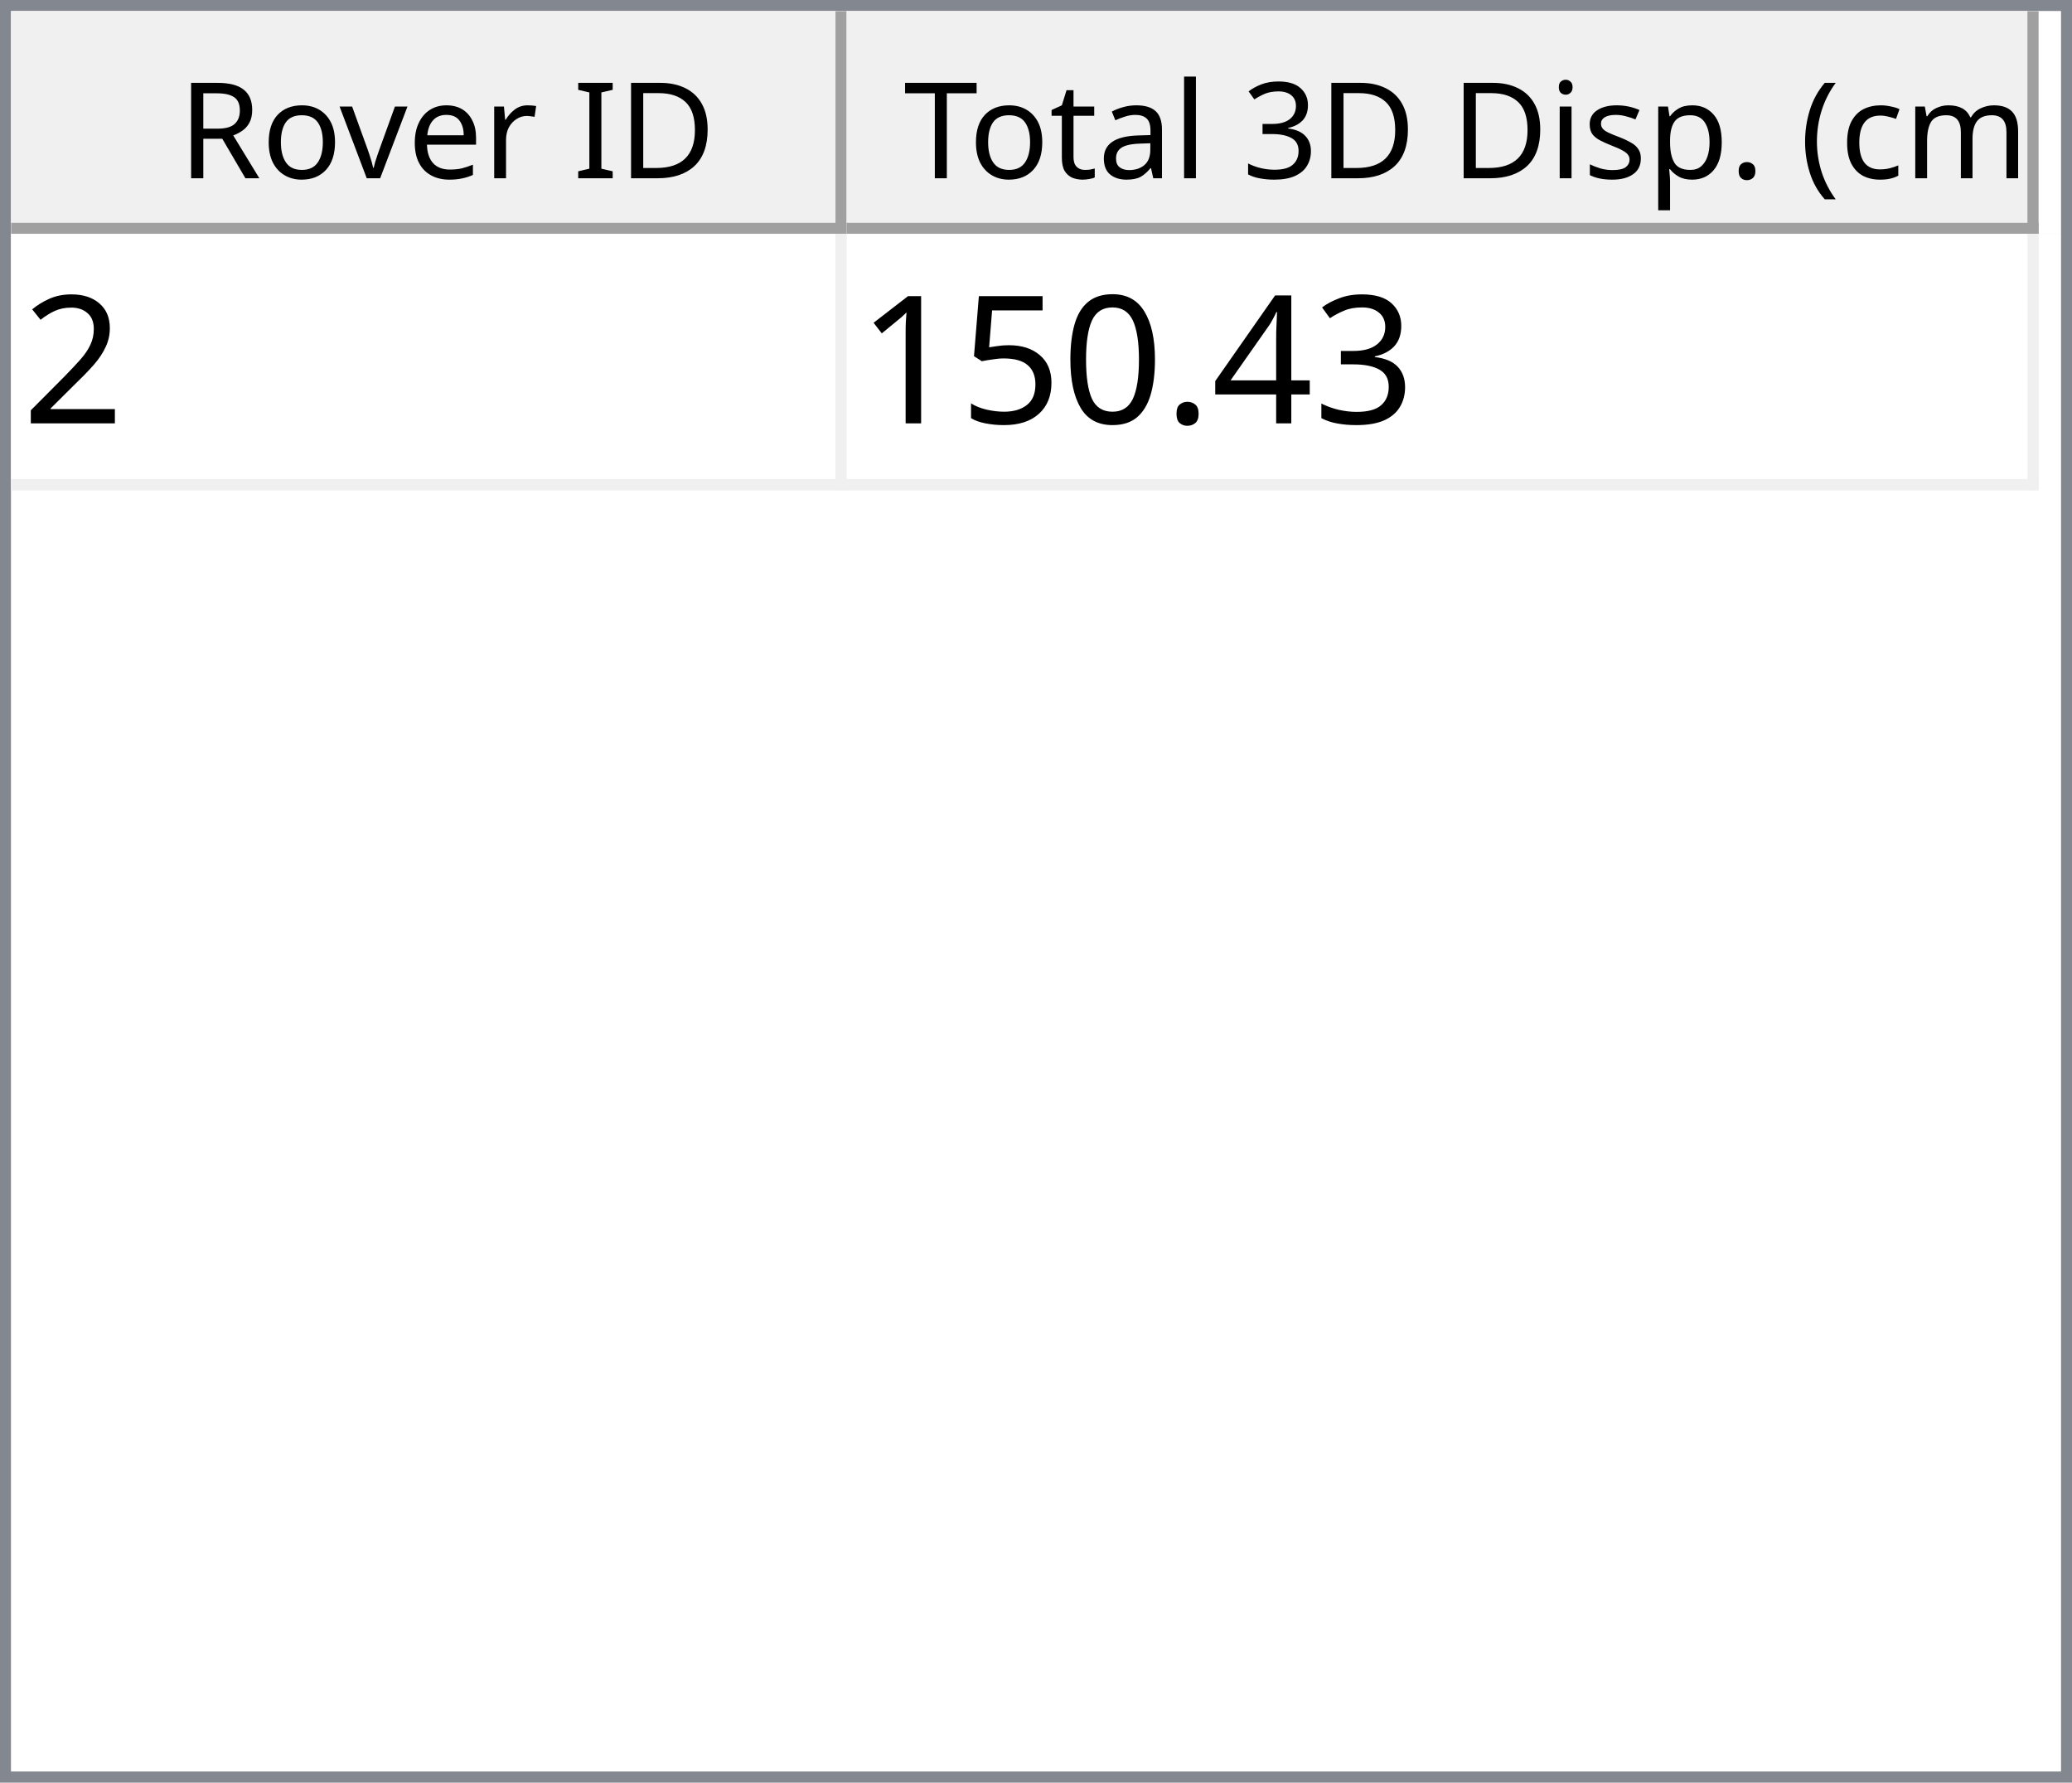
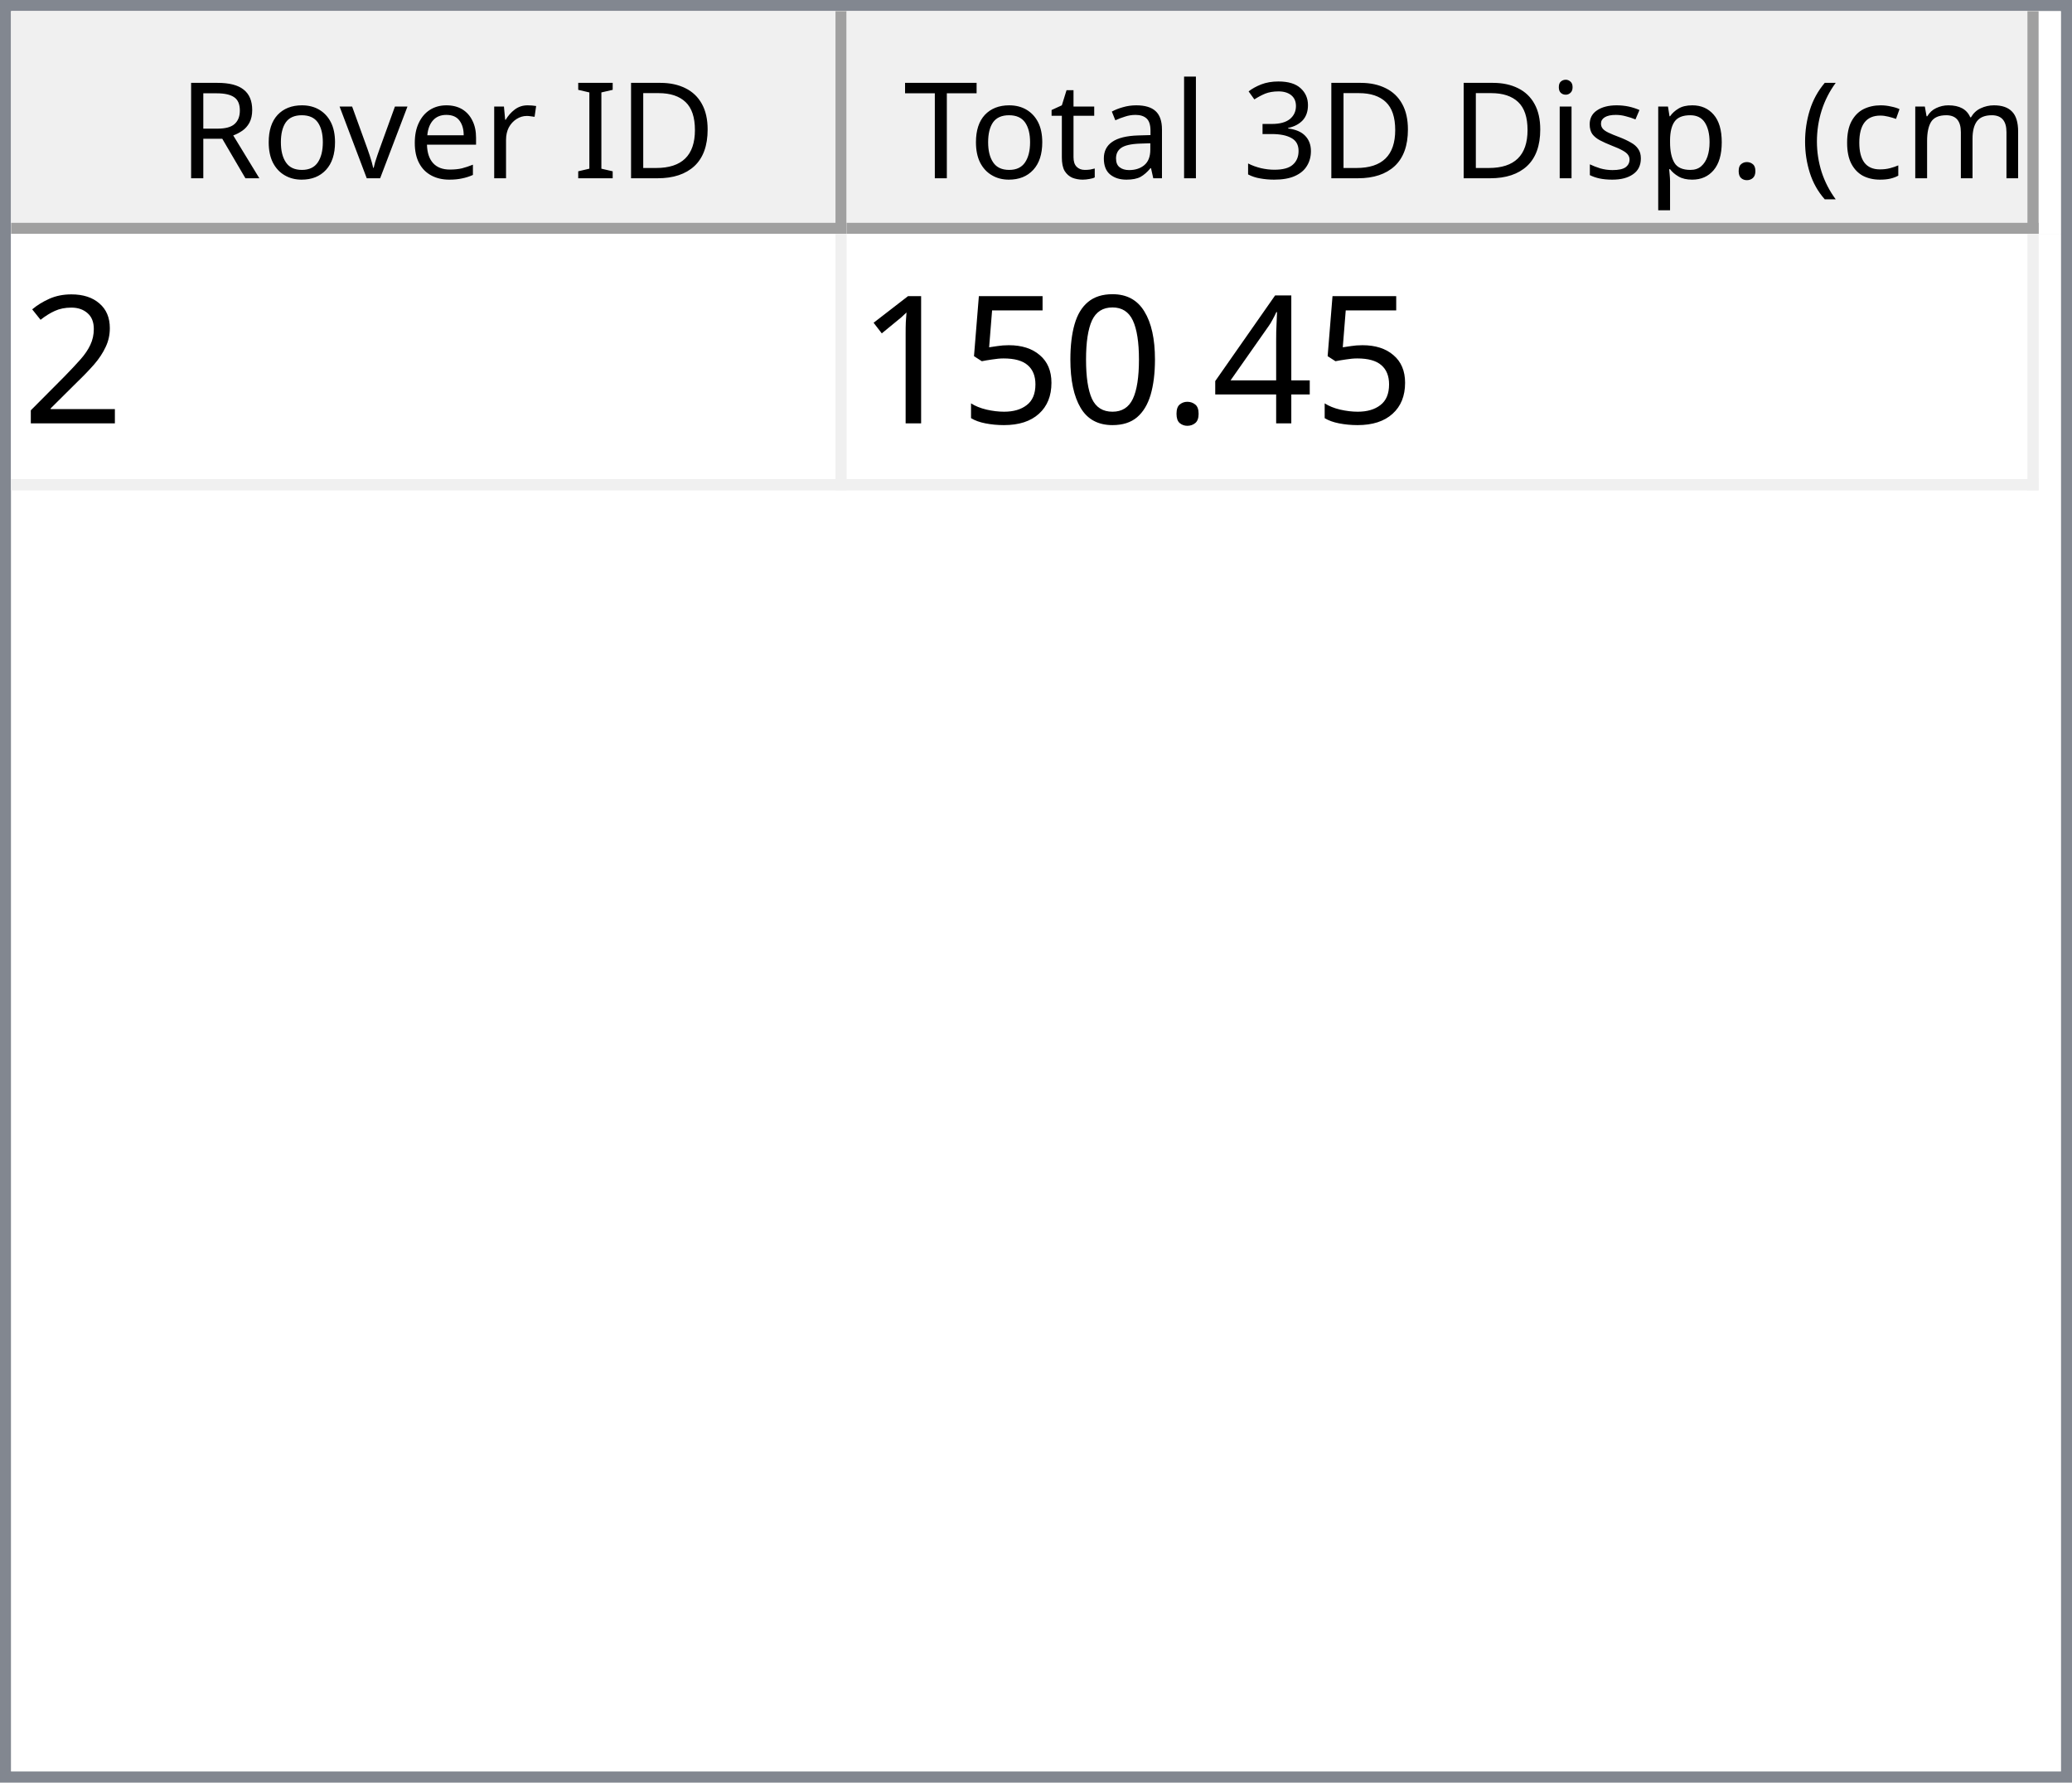
<svg xmlns="http://www.w3.org/2000/svg" style="fill-opacity:1; color-rendering:auto; color-interpolation:auto; text-rendering:auto; stroke:black; stroke-linecap:square; stroke-miterlimit:10; shape-rendering:auto; stroke-opacity:1; fill:black; stroke-dasharray:none; font-weight:normal; stroke-width:1; font-family:'Dialog'; font-style:normal; stroke-linejoin:miter; font-size:12px; stroke-dashoffset:0; image-rendering:auto;" width="186" height="160">
  <defs id="genericDefs" />
  <g>
    <defs id="defs1">
      <clipPath clipPathUnits="userSpaceOnUse" id="clipPath1">
        <path d="M0 0 L186 0 L186 160 L0 160 L0 0 Z" />
      </clipPath>
      <clipPath clipPathUnits="userSpaceOnUse" id="clipPath2">
        <path d="M0 0 L0 160 L186 160 L186 0 Z" />
      </clipPath>
      <clipPath clipPathUnits="userSpaceOnUse" id="clipPath3">
        <path d="M0 0 L0 20 L184 20 L184 0 Z" />
      </clipPath>
      <clipPath clipPathUnits="userSpaceOnUse" id="clipPath4">
        <path d="M0 0 L0 20 L75 20 L75 0 Z" />
      </clipPath>
      <clipPath clipPathUnits="userSpaceOnUse" id="clipPath5">
        <path d="M1 1 L1 19 L74 19 L74 1 Z" />
      </clipPath>
      <clipPath clipPathUnits="userSpaceOnUse" id="clipPath6">
        <path d="M0 0 L0 18 L73 18 L73 0 Z" />
      </clipPath>
      <clipPath clipPathUnits="userSpaceOnUse" id="clipPath7">
        <path d="M-0.5 -0.5 L-0.5 19.5 L74.5 19.5 L74.5 -0.5 Z" />
      </clipPath>
      <clipPath clipPathUnits="userSpaceOnUse" id="clipPath8">
        <path d="M0 0 L0 20 L107 20 L107 0 Z" />
      </clipPath>
      <clipPath clipPathUnits="userSpaceOnUse" id="clipPath9">
        <path d="M1 1 L1 19 L106 19 L106 1 Z" />
      </clipPath>
      <clipPath clipPathUnits="userSpaceOnUse" id="clipPath10">
        <path d="M0 0 L0 18 L105 18 L105 0 Z" />
      </clipPath>
      <clipPath clipPathUnits="userSpaceOnUse" id="clipPath11">
        <path d="M-0.5 -0.5 L-0.5 19.5 L106.5 19.5 L106.5 -0.5 Z" />
      </clipPath>
      <clipPath clipPathUnits="userSpaceOnUse" id="clipPath12">
        <path d="M0 0 L0 138 L184 138 L184 0 Z" />
      </clipPath>
      <clipPath clipPathUnits="userSpaceOnUse" id="clipPath13">
        <path d="M0 0 L0 23 L182 23 L182 0 Z" />
      </clipPath>
      <clipPath clipPathUnits="userSpaceOnUse" id="clipPath14">
        <path d="M-0.5 -0.5 L-0.5 22.5 L181.5 22.5 L181.5 -0.5 Z" />
      </clipPath>
      <clipPath clipPathUnits="userSpaceOnUse" id="clipPath15">
        <path d="M0 0 L0 22 L74 22 L74 0 Z" />
      </clipPath>
      <clipPath clipPathUnits="userSpaceOnUse" id="clipPath16">
        <path d="M0 0 L0 22 L106 22 L106 0 Z" />
      </clipPath>
      <font horiz-adv-x="64.551" id="font1">
        <font-face ascent="107.91" descent="25.098" units-per-em="100" style="font-style:normal; font-family:Segoe UI; font-weight:normal;" />
        <missing-glyph horiz-adv-x="64.551" d="M8.109 0 L8.109 68.266 L56.453 68.266 L56.453 0 L8.109 0 ZM15.328 7.234 L49.219 7.234 L49.219 61.031 L15.328 61.031 L15.328 7.234 Z" />
        <glyph unicode="D" horiz-adv-x="70.117" d="M9.188 0 L9.188 70.016 L28.516 70.016 Q65.531 70.016 65.531 35.891 Q65.531 19.672 55.25 9.836 Q44.969 0 27.734 0 L9.188 0 ZM17.391 62.594 L17.391 7.422 L27.828 7.422 Q41.609 7.422 49.273 14.797 Q56.938 22.172 56.938 35.688 Q56.938 62.594 28.328 62.594 L17.391 62.594 Z" />
        <glyph unicode="I" horiz-adv-x="26.611" d="M17.391 0 L9.188 0 L9.188 70.016 L17.391 70.016 L17.391 0 Z" />
        <glyph unicode=" " horiz-adv-x="27.393" d="" />
        <glyph unicode="r" horiz-adv-x="34.766" d="M34.188 41.891 Q32.078 43.5 28.125 43.5 Q23 43.5 19.555 38.672 Q16.109 33.844 16.109 25.484 L16.109 0 L8.109 0 L8.109 50 L16.109 50 L16.109 39.703 L16.312 39.703 Q18.016 44.969 21.531 47.922 Q25.047 50.875 29.391 50.875 Q32.516 50.875 34.188 50.203 L34.188 41.891 Z" />
        <glyph unicode="e" horiz-adv-x="52.295" d="M48.297 23 L12.984 23 Q13.188 14.656 17.484 10.109 Q21.781 5.562 29.297 5.562 Q37.75 5.562 44.828 11.141 L44.828 3.609 Q38.234 -1.172 27.391 -1.172 Q16.797 -1.172 10.742 5.641 Q4.688 12.453 4.688 24.812 Q4.688 36.469 11.305 43.82 Q17.922 51.172 27.734 51.172 Q37.547 51.172 42.922 44.828 Q48.297 38.484 48.297 27.203 L48.297 23 ZM40.094 29.781 Q40.047 36.719 36.75 40.578 Q33.453 44.438 27.594 44.438 Q21.922 44.438 17.969 40.383 Q14.016 36.328 13.094 29.781 L40.094 29.781 Z" />
        <glyph unicode="v" horiz-adv-x="47.9" d="M47.406 50 L27.484 0 L19.625 0 L0.688 50 L9.469 50 L22.172 13.672 Q23.578 9.672 23.922 6.688 L24.125 6.688 Q24.609 10.453 25.688 13.484 L38.969 50 L47.406 50 Z" />
        <glyph unicode="o" horiz-adv-x="58.594" d="M29 -1.172 Q17.922 -1.172 11.305 5.836 Q4.688 12.844 4.688 24.422 Q4.688 37.016 11.57 44.094 Q18.453 51.172 30.172 51.172 Q41.359 51.172 47.633 44.289 Q53.906 37.406 53.906 25.203 Q53.906 13.234 47.141 6.031 Q40.375 -1.172 29 -1.172 ZM29.594 44.438 Q21.875 44.438 17.383 39.188 Q12.891 33.938 12.891 24.703 Q12.891 15.828 17.43 10.695 Q21.969 5.562 29.594 5.562 Q37.359 5.562 41.531 10.594 Q45.703 15.625 45.703 24.906 Q45.703 34.281 41.531 39.359 Q37.359 44.438 29.594 44.438 Z" />
        <glyph unicode="R" horiz-adv-x="59.814" d="M59.375 0 L49.609 0 L37.891 19.625 Q36.281 22.359 34.766 24.289 Q33.25 26.219 31.664 27.438 Q30.078 28.656 28.25 29.219 Q26.422 29.781 24.125 29.781 L17.391 29.781 L17.391 0 L9.188 0 L9.188 70.016 L30.078 70.016 Q34.672 70.016 38.555 68.867 Q42.438 67.719 45.289 65.375 Q48.141 63.031 49.758 59.547 Q51.375 56.062 51.375 51.375 Q51.375 47.703 50.273 44.656 Q49.172 41.609 47.148 39.211 Q45.125 36.812 42.266 35.133 Q39.406 33.453 35.844 32.516 L35.844 32.328 Q37.594 31.547 38.891 30.547 Q40.188 29.547 41.359 28.18 Q42.531 26.812 43.68 25.078 Q44.828 23.344 46.234 21.047 L59.375 0 ZM17.391 62.594 L17.391 37.203 L28.516 37.203 Q31.594 37.203 34.203 38.133 Q36.812 39.062 38.719 40.797 Q40.625 42.531 41.703 45.047 Q42.781 47.562 42.781 50.688 Q42.781 56.297 39.141 59.445 Q35.5 62.594 28.609 62.594 L17.391 62.594 Z" />
        <glyph unicode=")" horiz-adv-x="30.176" d="M8.297 -15.922 L1.172 -15.922 Q16.406 2.344 16.406 26.812 Q16.406 51.469 1.078 70.016 L8.297 70.016 Q23.531 52.156 23.531 26.703 Q23.531 1.375 8.297 -15.922 Z" />
        <glyph unicode="m" horiz-adv-x="86.133" d="M79.109 0 L71.094 0 L71.094 28.719 Q71.094 37.016 68.531 40.727 Q65.969 44.438 59.906 44.438 Q54.781 44.438 51.195 39.75 Q47.609 35.062 47.609 28.516 L47.609 0 L39.594 0 L39.594 29.688 Q39.594 44.438 28.219 44.438 Q22.953 44.438 19.531 40.016 Q16.109 35.594 16.109 28.516 L16.109 0 L8.109 0 L8.109 50 L16.109 50 L16.109 42.094 L16.312 42.094 Q21.625 51.172 31.844 51.172 Q36.969 51.172 40.773 48.312 Q44.578 45.453 46 40.828 Q51.562 51.172 62.594 51.172 Q79.109 51.172 79.109 30.812 L79.109 0 Z" />
        <glyph unicode="c" horiz-adv-x="46.191" d="M42.188 2.297 Q36.422 -1.172 28.516 -1.172 Q17.828 -1.172 11.258 5.789 Q4.688 12.75 4.688 23.828 Q4.688 36.188 11.766 43.68 Q18.844 51.172 30.672 51.172 Q37.25 51.172 42.281 48.734 L42.281 40.531 Q36.719 44.438 30.375 44.438 Q22.703 44.438 17.797 38.945 Q12.891 33.453 12.891 24.516 Q12.891 15.719 17.508 10.641 Q22.125 5.562 29.891 5.562 Q36.422 5.562 42.188 9.906 L42.188 2.297 Z" />
        <glyph unicode="(" horiz-adv-x="30.176" d="M29.109 -15.922 L21.969 -15.922 Q6.844 1.375 6.844 26.703 Q6.844 52.156 21.969 70.016 L29.203 70.016 Q13.875 51.469 13.875 26.812 Q13.875 2.344 29.109 -15.922 Z" />
        <glyph unicode="." horiz-adv-x="21.68" d="M10.891 -1.078 Q8.641 -1.078 7.055 0.539 Q5.469 2.156 5.469 4.391 Q5.469 6.641 7.055 8.273 Q8.641 9.906 10.891 9.906 Q13.188 9.906 14.797 8.273 Q16.406 6.641 16.406 4.391 Q16.406 2.156 14.797 0.539 Q13.188 -1.078 10.891 -1.078 Z" />
        <glyph unicode="p" horiz-adv-x="58.789" d="M16.312 7.234 L16.109 7.234 L16.109 -23 L8.109 -23 L8.109 50 L16.109 50 L16.109 41.219 L16.312 41.219 Q22.219 51.172 33.594 51.172 Q43.266 51.172 48.688 44.461 Q54.109 37.75 54.109 26.469 Q54.109 13.922 48 6.375 Q41.891 -1.172 31.297 -1.172 Q21.578 -1.172 16.312 7.234 ZM16.109 27.391 L16.109 20.406 Q16.109 14.203 20.141 9.883 Q24.172 5.562 30.375 5.562 Q37.641 5.562 41.773 11.133 Q45.906 16.703 45.906 26.609 Q45.906 34.969 42.047 39.703 Q38.188 44.438 31.594 44.438 Q24.609 44.438 20.359 39.578 Q16.109 34.719 16.109 27.391 Z" />
        <glyph unicode="s" horiz-adv-x="42.432" d="M5.078 1.812 L5.078 10.406 Q11.625 5.562 19.484 5.562 Q30.031 5.562 30.031 12.594 Q30.031 14.594 29.125 15.992 Q28.219 17.391 26.68 18.461 Q25.141 19.531 23.07 20.383 Q21 21.234 18.609 22.172 Q15.281 23.484 12.766 24.828 Q10.25 26.172 8.57 27.859 Q6.891 29.547 6.031 31.695 Q5.172 33.844 5.172 36.719 Q5.172 40.234 6.789 42.945 Q8.406 45.656 11.086 47.484 Q13.766 49.312 17.211 50.242 Q20.656 51.172 24.312 51.172 Q30.812 51.172 35.938 48.922 L35.938 40.828 Q30.422 44.438 23.25 44.438 Q21 44.438 19.195 43.922 Q17.391 43.406 16.094 42.477 Q14.797 41.547 14.086 40.258 Q13.375 38.969 13.375 37.406 Q13.375 35.453 14.086 34.133 Q14.797 32.812 16.164 31.789 Q17.531 30.766 19.484 29.938 Q21.438 29.109 23.922 28.125 Q27.25 26.859 29.883 25.516 Q32.516 24.172 34.375 22.484 Q36.234 20.797 37.234 18.602 Q38.234 16.406 38.234 13.375 Q38.234 9.672 36.602 6.938 Q34.969 4.203 32.234 2.398 Q29.5 0.594 25.93 -0.289 Q22.359 -1.172 18.453 -1.172 Q10.75 -1.172 5.078 1.812 Z" />
        <glyph unicode="i" horiz-adv-x="24.219" d="M12.203 62.703 Q10.062 62.703 8.547 64.164 Q7.031 65.625 7.031 67.875 Q7.031 70.125 8.547 71.609 Q10.062 73.094 12.203 73.094 Q14.406 73.094 15.945 71.609 Q17.484 70.125 17.484 67.875 Q17.484 65.719 15.945 64.211 Q14.406 62.703 12.203 62.703 ZM16.109 0 L8.109 0 L8.109 50 L16.109 50 L16.109 0 Z" />
        <glyph unicode="3" horiz-adv-x="53.906" d="M46.531 19.828 Q46.531 15.094 44.75 11.211 Q42.969 7.328 39.719 4.57 Q36.469 1.812 31.93 0.297 Q27.391 -1.219 21.922 -1.219 Q11.922 -1.219 6 2.594 L6 11.188 Q13.094 5.609 22.219 5.609 Q25.875 5.609 28.828 6.539 Q31.781 7.469 33.906 9.227 Q36.031 10.984 37.18 13.477 Q38.328 15.969 38.328 19.094 Q38.328 32.812 18.797 32.812 L12.984 32.812 L12.984 39.594 L18.5 39.594 Q35.797 39.594 35.797 52.484 Q35.797 64.406 22.609 64.406 Q15.188 64.406 8.688 59.422 L8.688 67.188 Q15.375 71.188 24.609 71.188 Q29 71.188 32.57 69.969 Q36.141 68.75 38.68 66.555 Q41.219 64.359 42.609 61.281 Q44 58.203 44 54.5 Q44 40.672 30.031 36.719 L30.031 36.531 Q33.594 36.141 36.625 34.797 Q39.656 33.453 41.852 31.305 Q44.047 29.156 45.289 26.25 Q46.531 23.344 46.531 19.828 Z" />
        <glyph unicode="l" horiz-adv-x="24.219" d="M16.109 0 L8.109 0 L8.109 74.031 L16.109 74.031 L16.109 0 Z" />
        <glyph unicode="a" horiz-adv-x="50.879" d="M43.891 0 L35.891 0 L35.891 7.812 L35.688 7.812 Q30.469 -1.172 20.312 -1.172 Q12.844 -1.172 8.617 2.781 Q4.391 6.734 4.391 13.281 Q4.391 27.297 20.906 29.594 L35.891 31.688 Q35.891 44.438 25.594 44.438 Q16.547 44.438 9.281 38.281 L9.281 46.484 Q16.656 51.172 26.266 51.172 Q43.891 51.172 43.891 32.516 L43.891 0 ZM35.891 25.297 L23.828 23.641 Q18.266 22.859 15.43 20.875 Q12.594 18.891 12.594 13.875 Q12.594 10.203 15.211 7.883 Q17.828 5.562 22.172 5.562 Q28.125 5.562 32.008 9.742 Q35.891 13.922 35.891 20.312 L35.891 25.297 Z" />
        <glyph unicode="t" horiz-adv-x="33.887" d="M31.297 0.484 Q28.469 -1.078 23.828 -1.078 Q10.688 -1.078 10.688 13.578 L10.688 43.172 L2.094 43.172 L2.094 50 L10.688 50 L10.688 62.203 L18.703 64.797 L18.703 50 L31.297 50 L31.297 43.172 L18.703 43.172 L18.703 14.984 Q18.703 9.969 20.414 7.82 Q22.125 5.672 26.078 5.672 Q29.109 5.672 31.297 7.328 L31.297 0.484 Z" />
        <glyph unicode="T" horiz-adv-x="52.393" d="M50.594 62.594 L30.375 62.594 L30.375 0 L22.172 0 L22.172 62.594 L2 62.594 L2 70.016 L50.594 70.016 L50.594 62.594 Z" />
      </font>
      <font horiz-adv-x="75.0" id="font2">
        <font-face ascent="100.537" descent="21.973" units-per-em="100" style="font-style:normal; font-family:sans-serif; font-weight:normal;" />
        <missing-glyph horiz-adv-x="75.0" d="M12.5 0 L12.5 62.5 L62.5 62.5 L62.5 0 L12.5 0 ZM14.062 1.562 L60.938 1.562 L60.938 60.938 L14.062 60.938 L14.062 1.562 Z" />
        <glyph unicode="2" horiz-adv-x="55.615" d="M50.344 8.453 L50.344 0 L3.031 0 Q2.938 3.172 4.047 6.109 Q5.859 10.938 9.836 15.625 Q13.812 20.312 21.344 26.469 Q33.016 36.031 37.117 41.625 Q41.219 47.219 41.219 52.203 Q41.219 57.422 37.477 61.008 Q33.734 64.594 27.734 64.594 Q21.391 64.594 17.578 60.789 Q13.766 56.984 13.719 50.25 L4.688 51.172 Q5.609 61.281 11.664 66.578 Q17.719 71.875 27.938 71.875 Q38.234 71.875 44.242 66.164 Q50.25 60.453 50.25 52 Q50.25 47.703 48.492 43.555 Q46.734 39.406 42.656 34.812 Q38.578 30.219 29.109 22.219 Q21.188 15.578 18.945 13.211 Q16.703 10.844 15.234 8.453 L50.344 8.453 Z" />
-         <glyph unicode="3" horiz-adv-x="55.615" d="M4.203 18.891 L12.984 20.062 Q14.5 12.594 18.141 9.297 Q21.781 6 27 6 Q33.203 6 37.477 10.297 Q41.75 14.594 41.75 20.953 Q41.75 27 37.797 30.93 Q33.844 34.859 27.734 34.859 Q25.25 34.859 21.531 33.891 L22.516 41.609 Q23.391 41.5 23.922 41.5 Q29.547 41.5 34.039 44.43 Q38.531 47.359 38.531 53.469 Q38.531 58.297 35.258 61.477 Q31.984 64.656 26.812 64.656 Q21.688 64.656 18.266 61.43 Q14.844 58.203 13.875 51.766 L5.078 53.328 Q6.688 62.156 12.398 67.016 Q18.109 71.875 26.609 71.875 Q32.469 71.875 37.398 69.359 Q42.328 66.844 44.945 62.5 Q47.562 58.156 47.562 53.266 Q47.562 48.641 45.07 44.828 Q42.578 41.016 37.703 38.766 Q44.047 37.312 47.562 32.695 Q51.078 28.078 51.078 21.141 Q51.078 11.766 44.242 5.25 Q37.406 -1.266 26.953 -1.266 Q17.531 -1.266 11.305 4.352 Q5.078 9.969 4.203 18.891 Z" />
        <glyph unicode="4" horiz-adv-x="55.615" d="M32.328 0 L32.328 17.141 L1.266 17.141 L1.266 25.203 L33.938 71.578 L41.109 71.578 L41.109 25.203 L50.781 25.203 L50.781 17.141 L41.109 17.141 L41.109 0 L32.328 0 ZM32.328 25.203 L32.328 57.469 L9.906 25.203 L32.328 25.203 Z" />
        <glyph unicode="." horiz-adv-x="27.783" d="M9.078 0 L9.078 10.016 L19.094 10.016 L19.094 0 L9.078 0 Z" />
        <glyph unicode="0" horiz-adv-x="55.615" d="M4.156 35.297 Q4.156 48 6.766 55.742 Q9.375 63.484 14.523 67.68 Q19.672 71.875 27.484 71.875 Q33.25 71.875 37.594 69.555 Q41.938 67.234 44.773 62.867 Q47.609 58.5 49.219 52.227 Q50.828 45.953 50.828 35.297 Q50.828 22.703 48.242 14.969 Q45.656 7.234 40.508 3.008 Q35.359 -1.219 27.484 -1.219 Q17.141 -1.219 11.234 6.203 Q4.156 15.141 4.156 35.297 ZM13.188 35.297 Q13.188 17.672 17.312 11.836 Q21.438 6 27.484 6 Q33.547 6 37.672 11.859 Q41.797 17.719 41.797 35.297 Q41.797 52.984 37.672 58.789 Q33.547 64.594 27.391 64.594 Q21.344 64.594 17.719 59.469 Q13.188 52.938 13.188 35.297 Z" />
        <glyph unicode="5" horiz-adv-x="55.615" d="M4.156 18.75 L13.375 19.531 Q14.406 12.797 18.141 9.398 Q21.875 6 27.156 6 Q33.5 6 37.891 10.789 Q42.281 15.578 42.281 23.484 Q42.281 31 38.062 35.352 Q33.844 39.703 27 39.703 Q22.75 39.703 19.336 37.773 Q15.922 35.844 13.969 32.766 L5.719 33.844 L12.641 70.609 L48.25 70.609 L48.25 62.203 L19.672 62.203 L15.828 42.969 Q22.266 47.469 29.344 47.469 Q38.719 47.469 45.164 40.969 Q51.609 34.469 51.609 24.266 Q51.609 14.547 45.953 7.469 Q39.062 -1.219 27.156 -1.219 Q17.391 -1.219 11.211 4.25 Q5.031 9.719 4.156 18.75 Z" />
        <glyph unicode="1" horiz-adv-x="55.615" d="M37.25 0 L28.469 0 L28.469 56 Q25.297 52.984 20.141 49.953 Q14.984 46.922 10.891 45.406 L10.891 53.906 Q18.266 57.375 23.781 62.305 Q29.297 67.234 31.594 71.875 L37.25 71.875 L37.25 0 Z" />
      </font>
    </defs>
    <g style="fill:white; stroke:white;">
      <rect x="0" y="0" width="186" style="clip-path:url(#clipPath1); stroke:none;" height="160" />
    </g>
    <g style="fill:white; text-rendering:optimizeSpeed; color-rendering:optimizeSpeed; image-rendering:optimizeSpeed; shape-rendering:crispEdges; stroke:white; color-interpolation:sRGB;">
      <rect x="0" width="186" height="160" y="0" style="stroke:none;" />
      <path style="stroke:none;" d="M0 160 L186 160 L186 0 L0 0 Z" />
    </g>
    <g style="fill:rgb(240,240,240); font-family:'Segoe UI'; stroke:rgb(240,240,240);">
      <rect x="0" y="0" width="186" style="clip-path:url(#clipPath2); stroke:none;" height="160" />
    </g>
    <g style="fill:rgb(130,135,144); font-family:'Segoe UI'; stroke:rgb(130,135,144);">
      <path d="M0 0 L186 0 L186 160 L0 160 L0 0 ZM1 1 L185 1 L185 159 L1 159 L1 1 Z" style="fill-rule:evenodd; clip-path:url(#clipPath2); stroke:none;" />
    </g>
    <g style="fill:white; font-family:'Segoe UI'; stroke:white;" transform="translate(1,1)">
      <rect x="0" y="0" width="184" style="clip-path:url(#clipPath3); stroke:none;" height="20" />
    </g>
    <g style="fill:rgb(240,240,240); font-family:'Segoe UI'; stroke:rgb(240,240,240);" transform="translate(1,1)">
      <rect x="0" y="0" width="75" style="clip-path:url(#clipPath4); stroke:none;" height="20" />
    </g>
    <g style="font-family:'Segoe UI';" transform="translate(2,2)">
      <text x="14" xml:space="preserve" y="14" style="clip-path:url(#clipPath6); stroke:none;">Rover ID</text>
    </g>
    <g style="fill:rgb(160,160,160); font-family:'Segoe UI'; stroke:rgb(160,160,160); stroke-linejoin:bevel;" transform="translate(1.5,1.5)">
      <line x1="74" x2="74" y1="0" style="fill:none; clip-path:url(#clipPath7);" y2="19" />
    </g>
    <g style="fill:rgb(160,160,160); font-family:'Segoe UI'; stroke:rgb(160,160,160); stroke-linejoin:bevel;" transform="matrix(1,0,0,1,1,1) translate(0.5,0.5)">
      <line x1="0" x2="74" y1="19" style="fill:none; clip-path:url(#clipPath7);" y2="19" />
    </g>
    <g style="fill:rgb(240,240,240); font-family:'Segoe UI'; stroke:rgb(240,240,240);" transform="translate(76,1)">
      <rect x="0" y="0" width="107" style="clip-path:url(#clipPath8); stroke:none;" height="20" />
    </g>
    <g style="font-family:'Segoe UI';" transform="translate(77,2)">
      <text x="1" xml:space="preserve" y="14" style="clip-path:url(#clipPath10); stroke:none;"> Total 3D Disp. (cm)</text>
    </g>
    <g style="fill:rgb(160,160,160); font-family:'Segoe UI'; stroke:rgb(160,160,160); stroke-linejoin:bevel;" transform="translate(76.5,1.5)">
      <line x1="106" x2="106" y1="0" style="fill:none; clip-path:url(#clipPath11);" y2="19" />
    </g>
    <g style="fill:rgb(160,160,160); font-family:'Segoe UI'; stroke:rgb(160,160,160); stroke-linejoin:bevel;" transform="matrix(1,0,0,1,76,1) translate(0.5,0.5)">
      <line x1="0" x2="106" y1="19" style="fill:none; clip-path:url(#clipPath11);" y2="19" />
    </g>
    <g style="fill:white; font-family:'Segoe UI'; stroke:white;" transform="translate(1,21)">
      <rect x="0" y="0" width="184" style="clip-path:url(#clipPath12); stroke:none;" height="138" />
    </g>
    <g style="fill:rgb(240,240,240); font-size:16px; font-family:sans-serif; stroke:rgb(240,240,240);" transform="translate(1,21)">
      <rect x="0" y="0" width="182" style="clip-path:url(#clipPath13); stroke:none;" height="23" />
      <line transform="translate(0.5,0.5)" x1="0" x2="181" y1="22" style="clip-path:url(#clipPath14); fill:none; stroke-linejoin:bevel;" y2="22" />
    </g>
    <g transform="matrix(1,0,0,1,1,21) translate(0.5,0.5)" style="fill:rgb(240,240,240); font-size:16px; font-family:sans-serif; stroke:rgb(240,240,240); stroke-linejoin:bevel;">
      <line x1="74" x2="74" y1="0" style="fill:none; clip-path:url(#clipPath14);" y2="22" />
    </g>
    <g transform="matrix(1,0,0,1,1,21) translate(0.5,0.5)" style="fill:rgb(240,240,240); font-size:16px; font-family:sans-serif; stroke:rgb(240,240,240); stroke-linejoin:bevel;">
      <line x1="181" x2="181" y1="0" style="fill:none; clip-path:url(#clipPath14);" y2="22" />
    </g>
    <g style="fill:white; font-size:16px; font-family:sans-serif; stroke:white;" transform="matrix(1,0,0,1,1,21)">
      <rect x="0" y="0" width="74" style="clip-path:url(#clipPath15); stroke:none;" height="22" />
      <text x="1" y="17" style="fill:black; clip-path:url(#clipPath15); stroke:none;" xml:space="preserve">2</text>
    </g>
    <g style="fill:white; font-size:16px; font-family:sans-serif; stroke:white;" transform="matrix(1,0,0,1,1,21) translate(75,0)">
      <rect x="0" y="0" width="106" style="clip-path:url(#clipPath16); stroke:none;" height="22" />
-       <text x="1" y="17" style="fill:black; clip-path:url(#clipPath16); stroke:none;" xml:space="preserve">150.43</text>
+       <text x="1" y="17" style="fill:black; clip-path:url(#clipPath16); stroke:none;" xml:space="preserve">150.45</text>
    </g>
  </g>
</svg>
